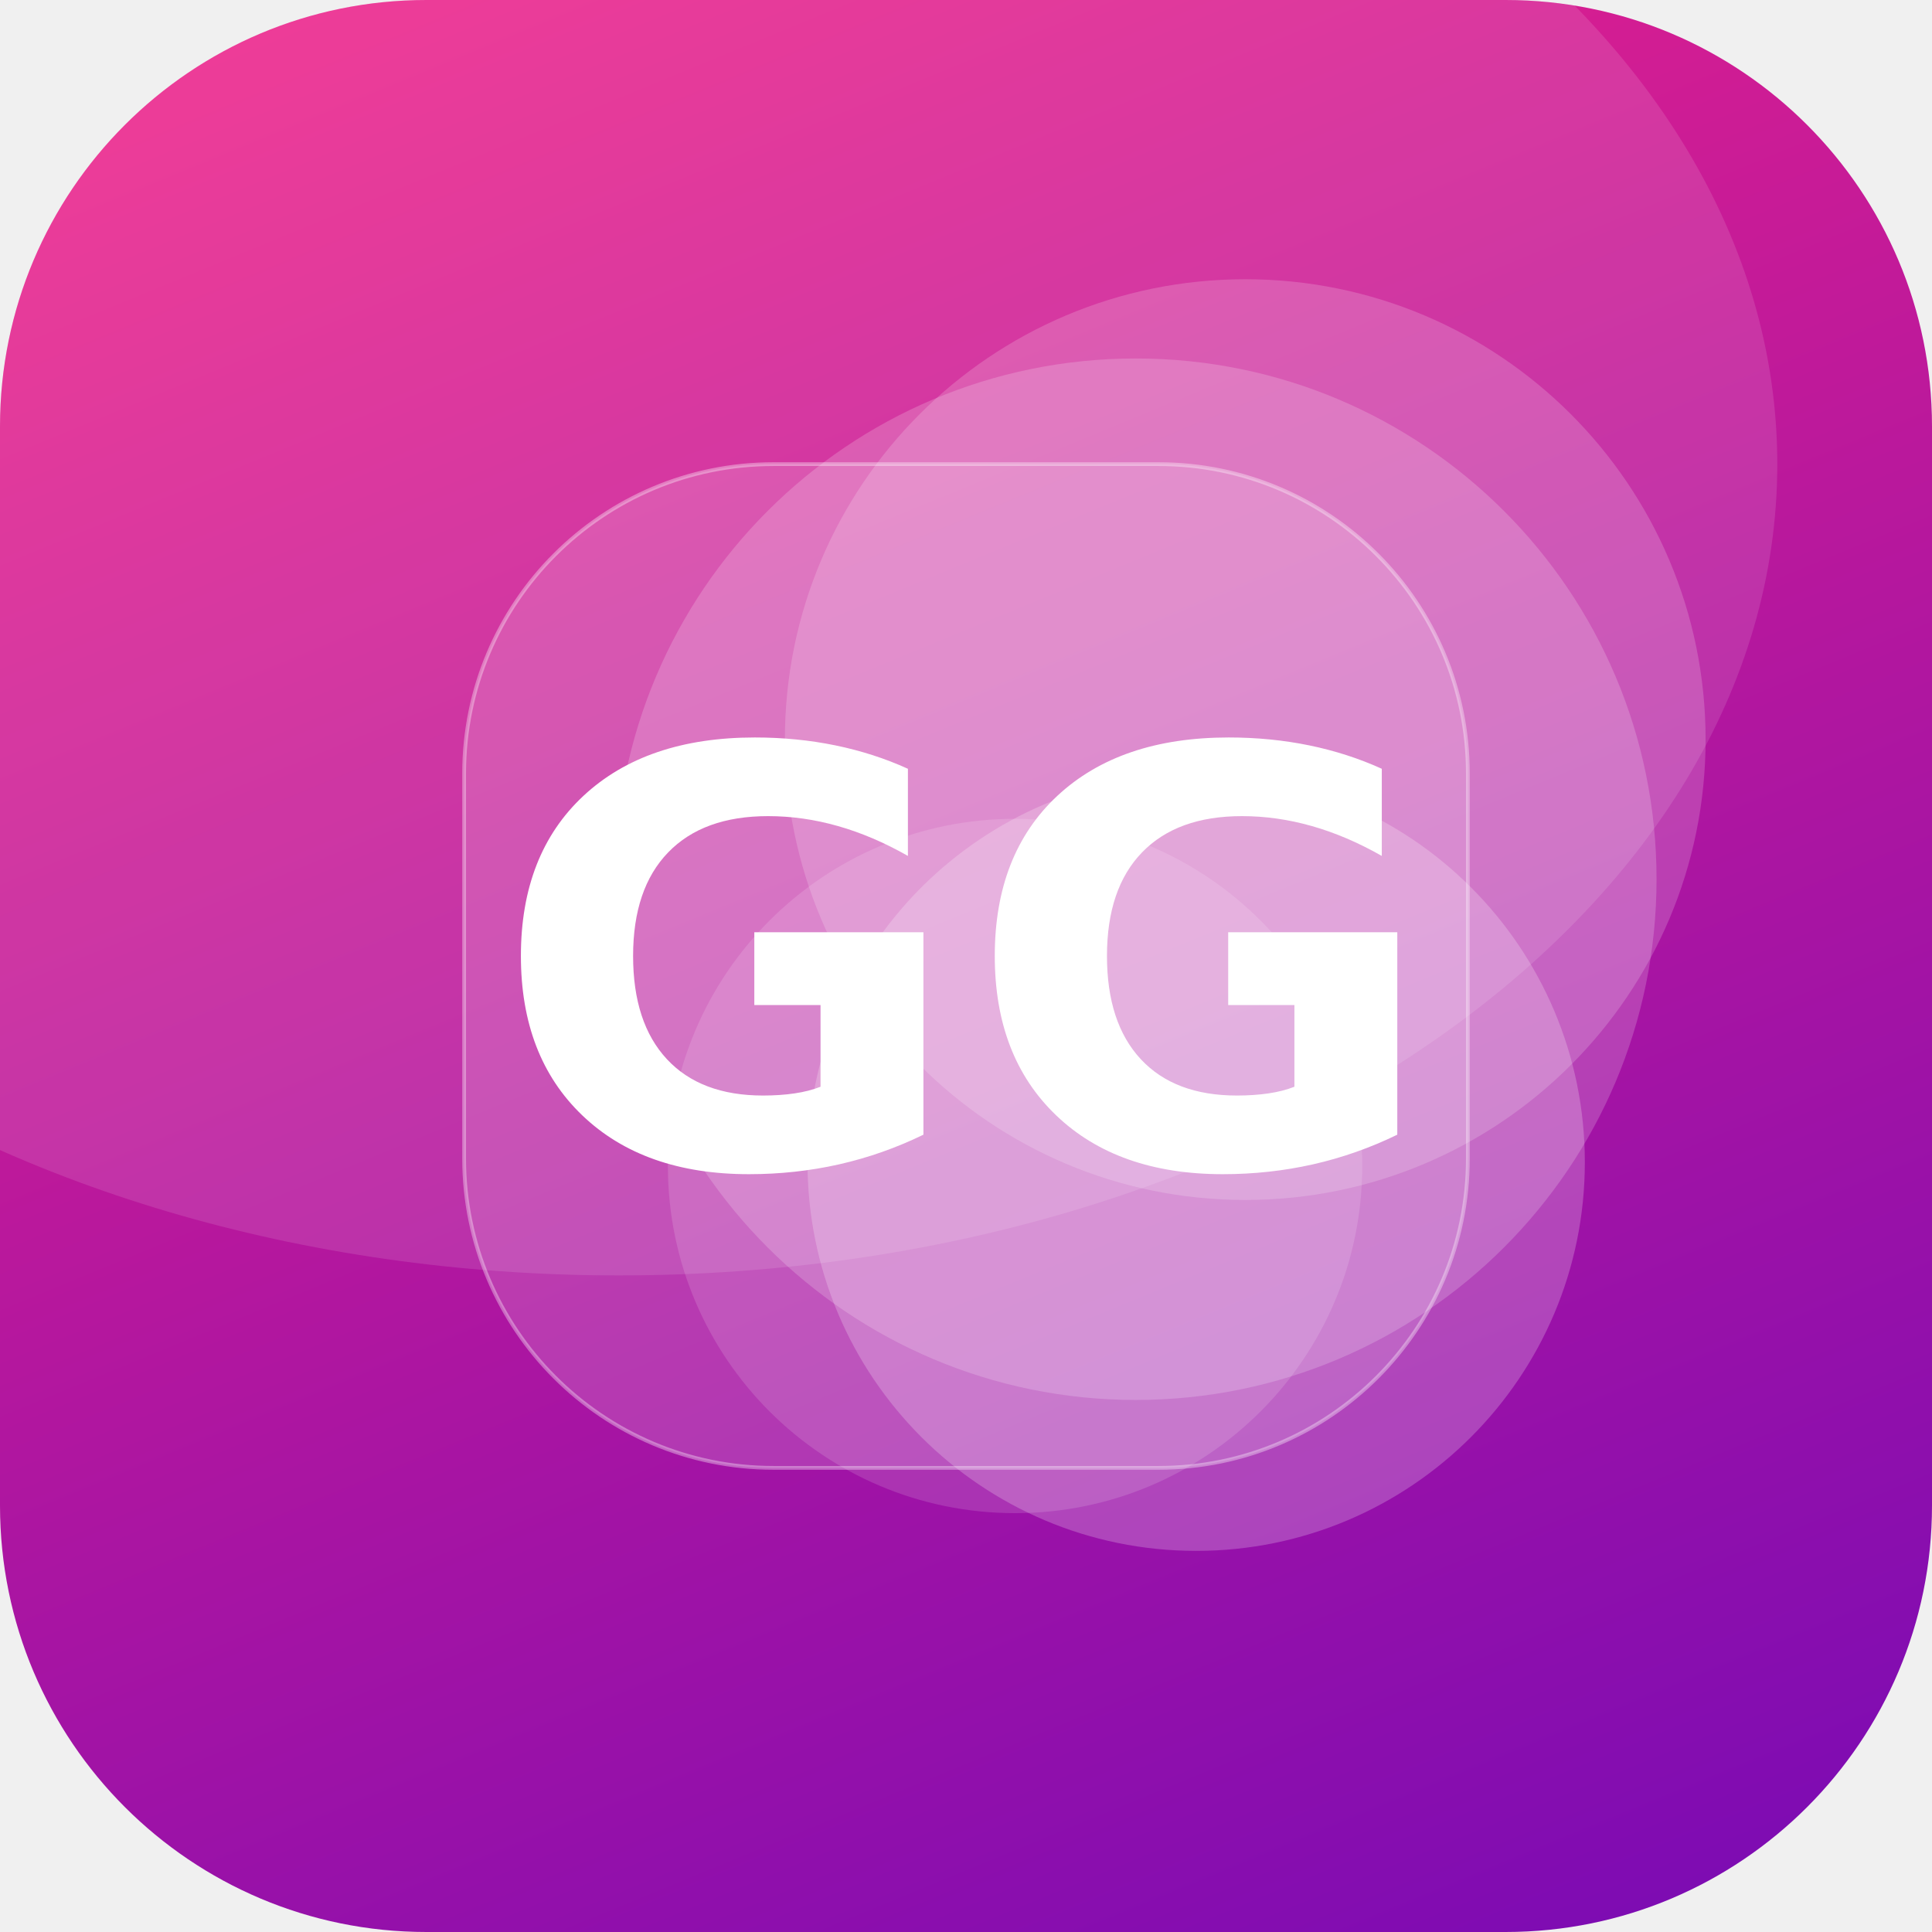
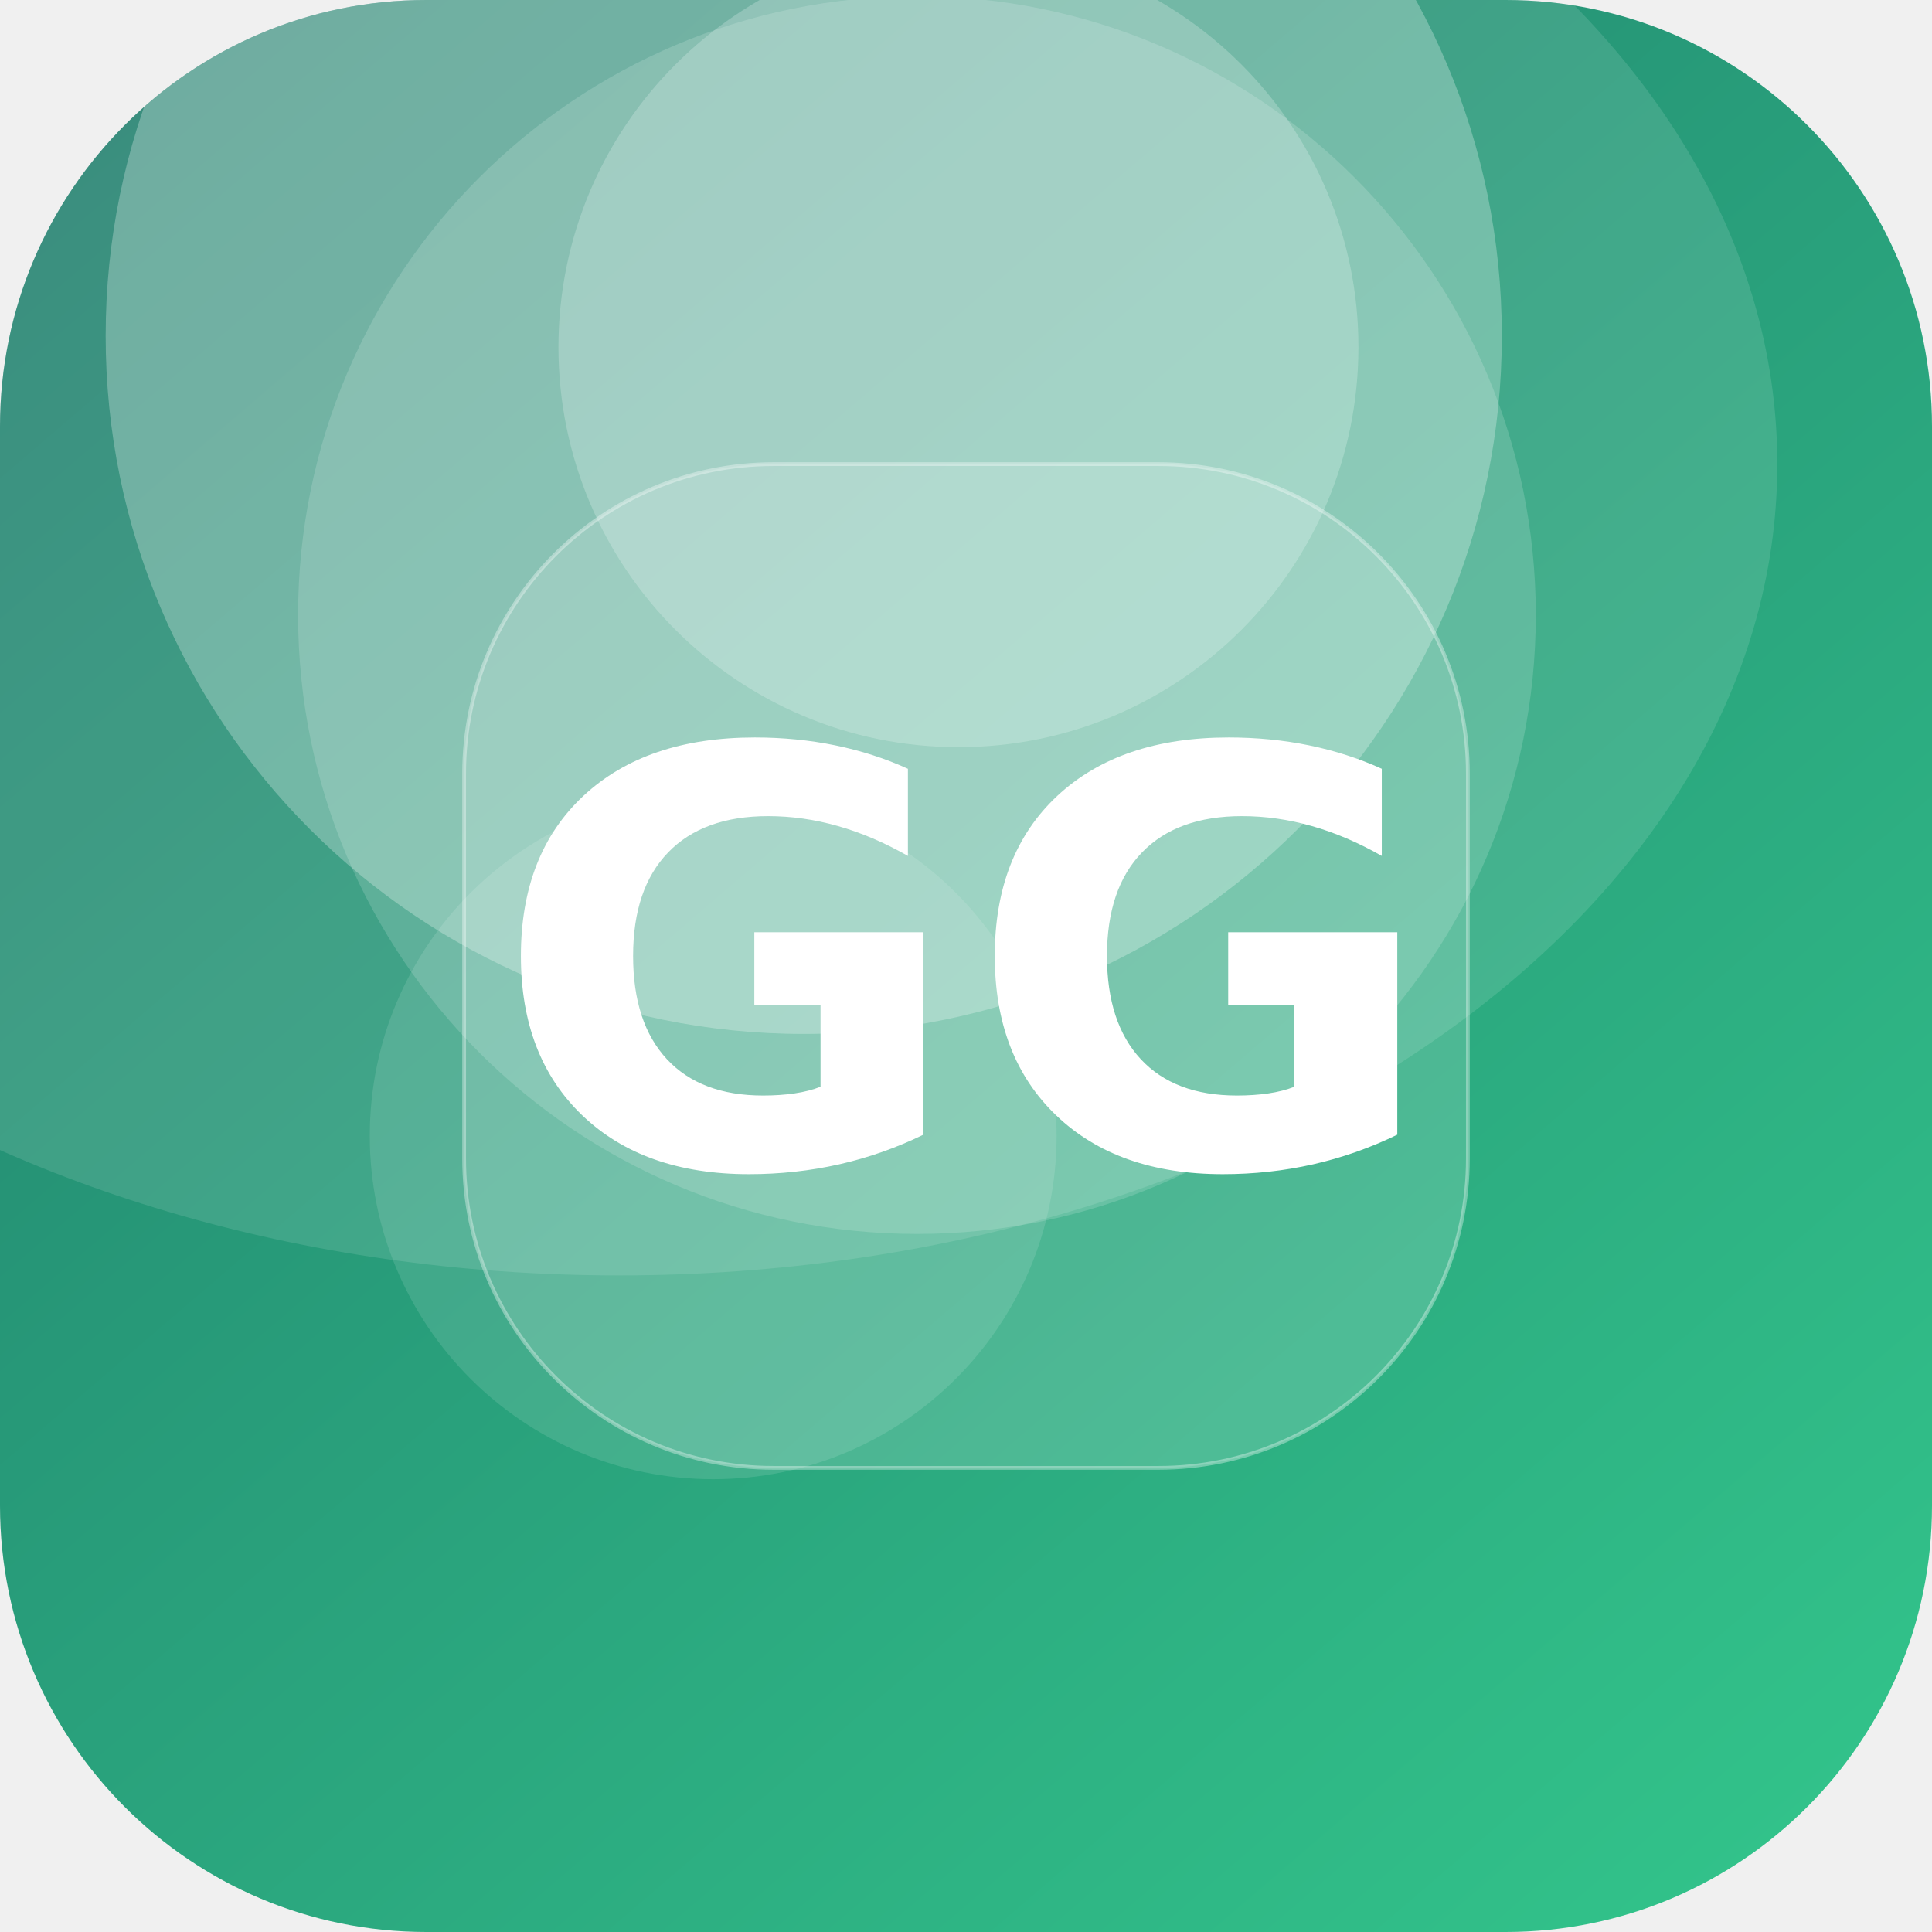
<svg xmlns="http://www.w3.org/2000/svg" width="512" height="512" viewBox="0 0 512 512">
  <defs>
-     <linearGradient id="g" x1="0" y1="0" x2="1" y2="1" gradientTransform="rotate(22 0.5 0.5)">
-       <stop offset="0" stop-color="#F72585" />
-       <stop offset="1" stop-color="#7209B7" />
+     <linearGradient id="g" x1="0" y1="0" x2="1" y2="1" gradientTransform="rotate(185 0.5 0.5)">
+       <stop offset="0" stop-color="#33C78C" />
+       <stop offset="1" stop-color="#1F7A6B" />
    </linearGradient>
    <clipPath id="c">
      <rect width="512" height="512" rx="113" />
    </clipPath>
  </defs>
  <g clip-path="url(#c)">
    <rect width="512" height="512" fill="url(#g)" />
-     <circle cx="317" cy="308" r="103" fill="#FFFFFF" fill-opacity="0.22" />
-     <circle cx="301" cy="233" r="138" fill="#FFFFFF" fill-opacity="0.19" />
-     <circle cx="269" cy="309" r="92" fill="#FFFFFF" fill-opacity="0.14" />
-     <circle cx="330" cy="196" r="122" fill="#FFFFFF" fill-opacity="0.18" />
+     <circle cx="254" cy="92" r="106" fill="#FFFFFF" fill-opacity="0.22" />
+     <circle cx="189" cy="301" r="91" fill="#FFFFFF" fill-opacity="0.12" />
+     <circle cx="243" cy="163" r="164" fill="#FFFFFF" fill-opacity="0.16" />
+     <circle cx="213" cy="89" r="185" fill="#FFFFFF" fill-opacity="0.27" />
    <ellipse cx="164" cy="123" rx="307" ry="215" fill="#FFFFFF" fill-opacity="0.12" />
    <rect x="123" y="123" width="266" height="266" rx="82" fill="#FFFFFF" fill-opacity="0.16" stroke="#FFFFFF" stroke-opacity="0.35" />
    <text x="50%" y="50%" dy="53" text-anchor="middle" font-family="DejaVu Sans, Helvetica, Arial, sans-serif" font-weight="bold" font-size="153" fill="#FFFFFF">GG</text>
  </g>
</svg>
